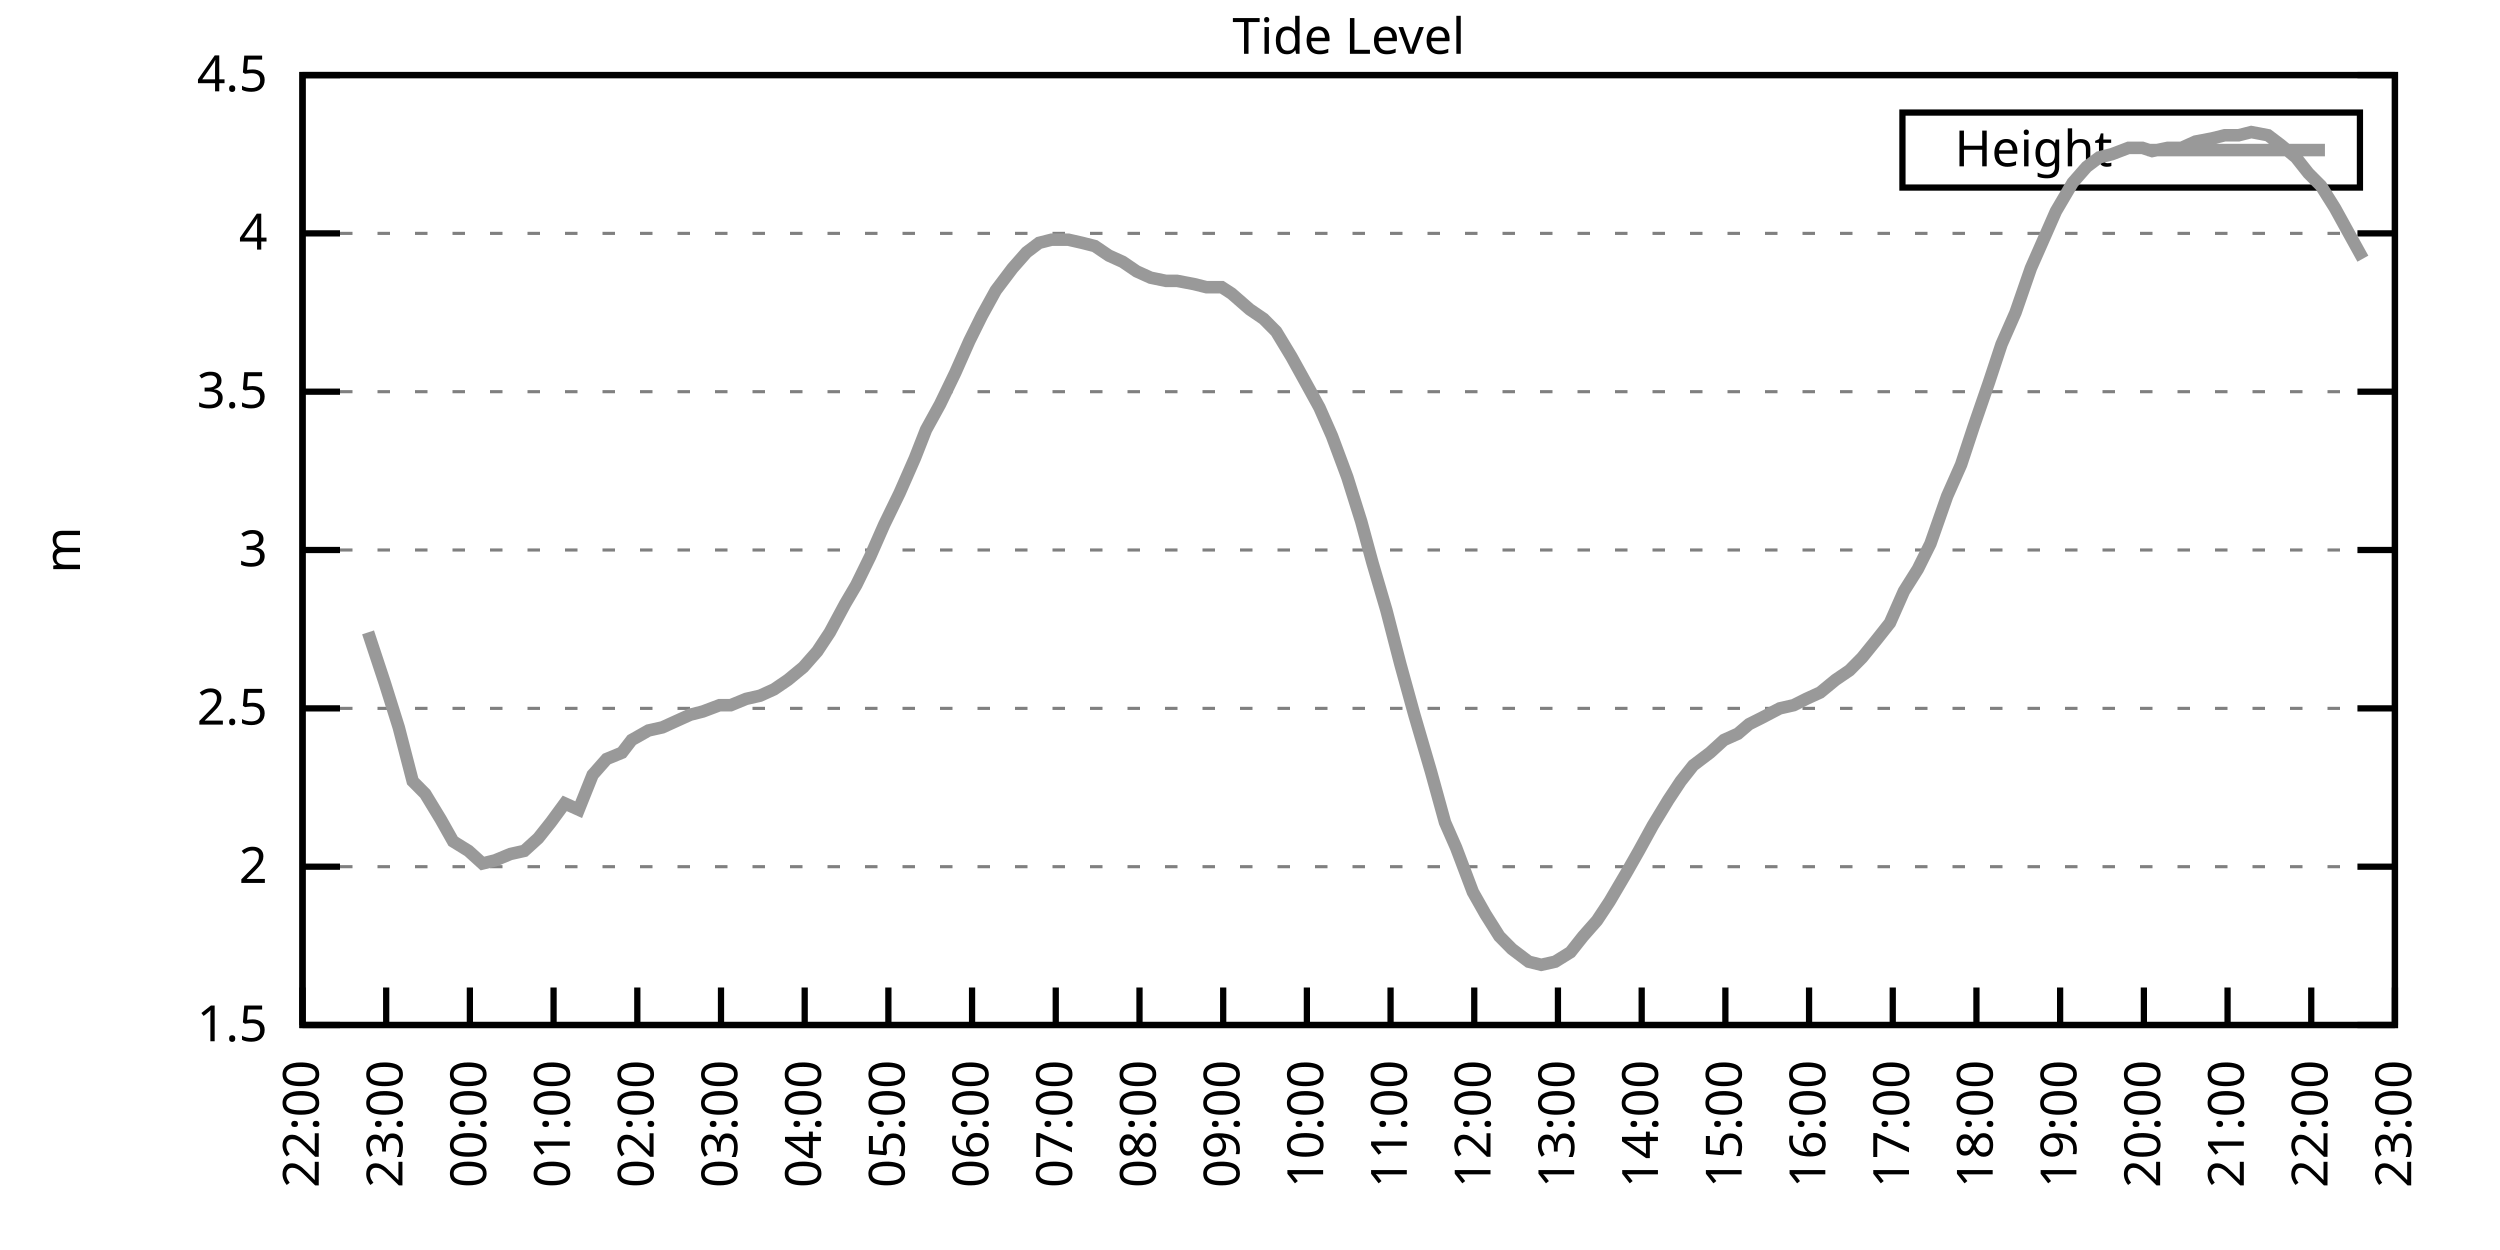
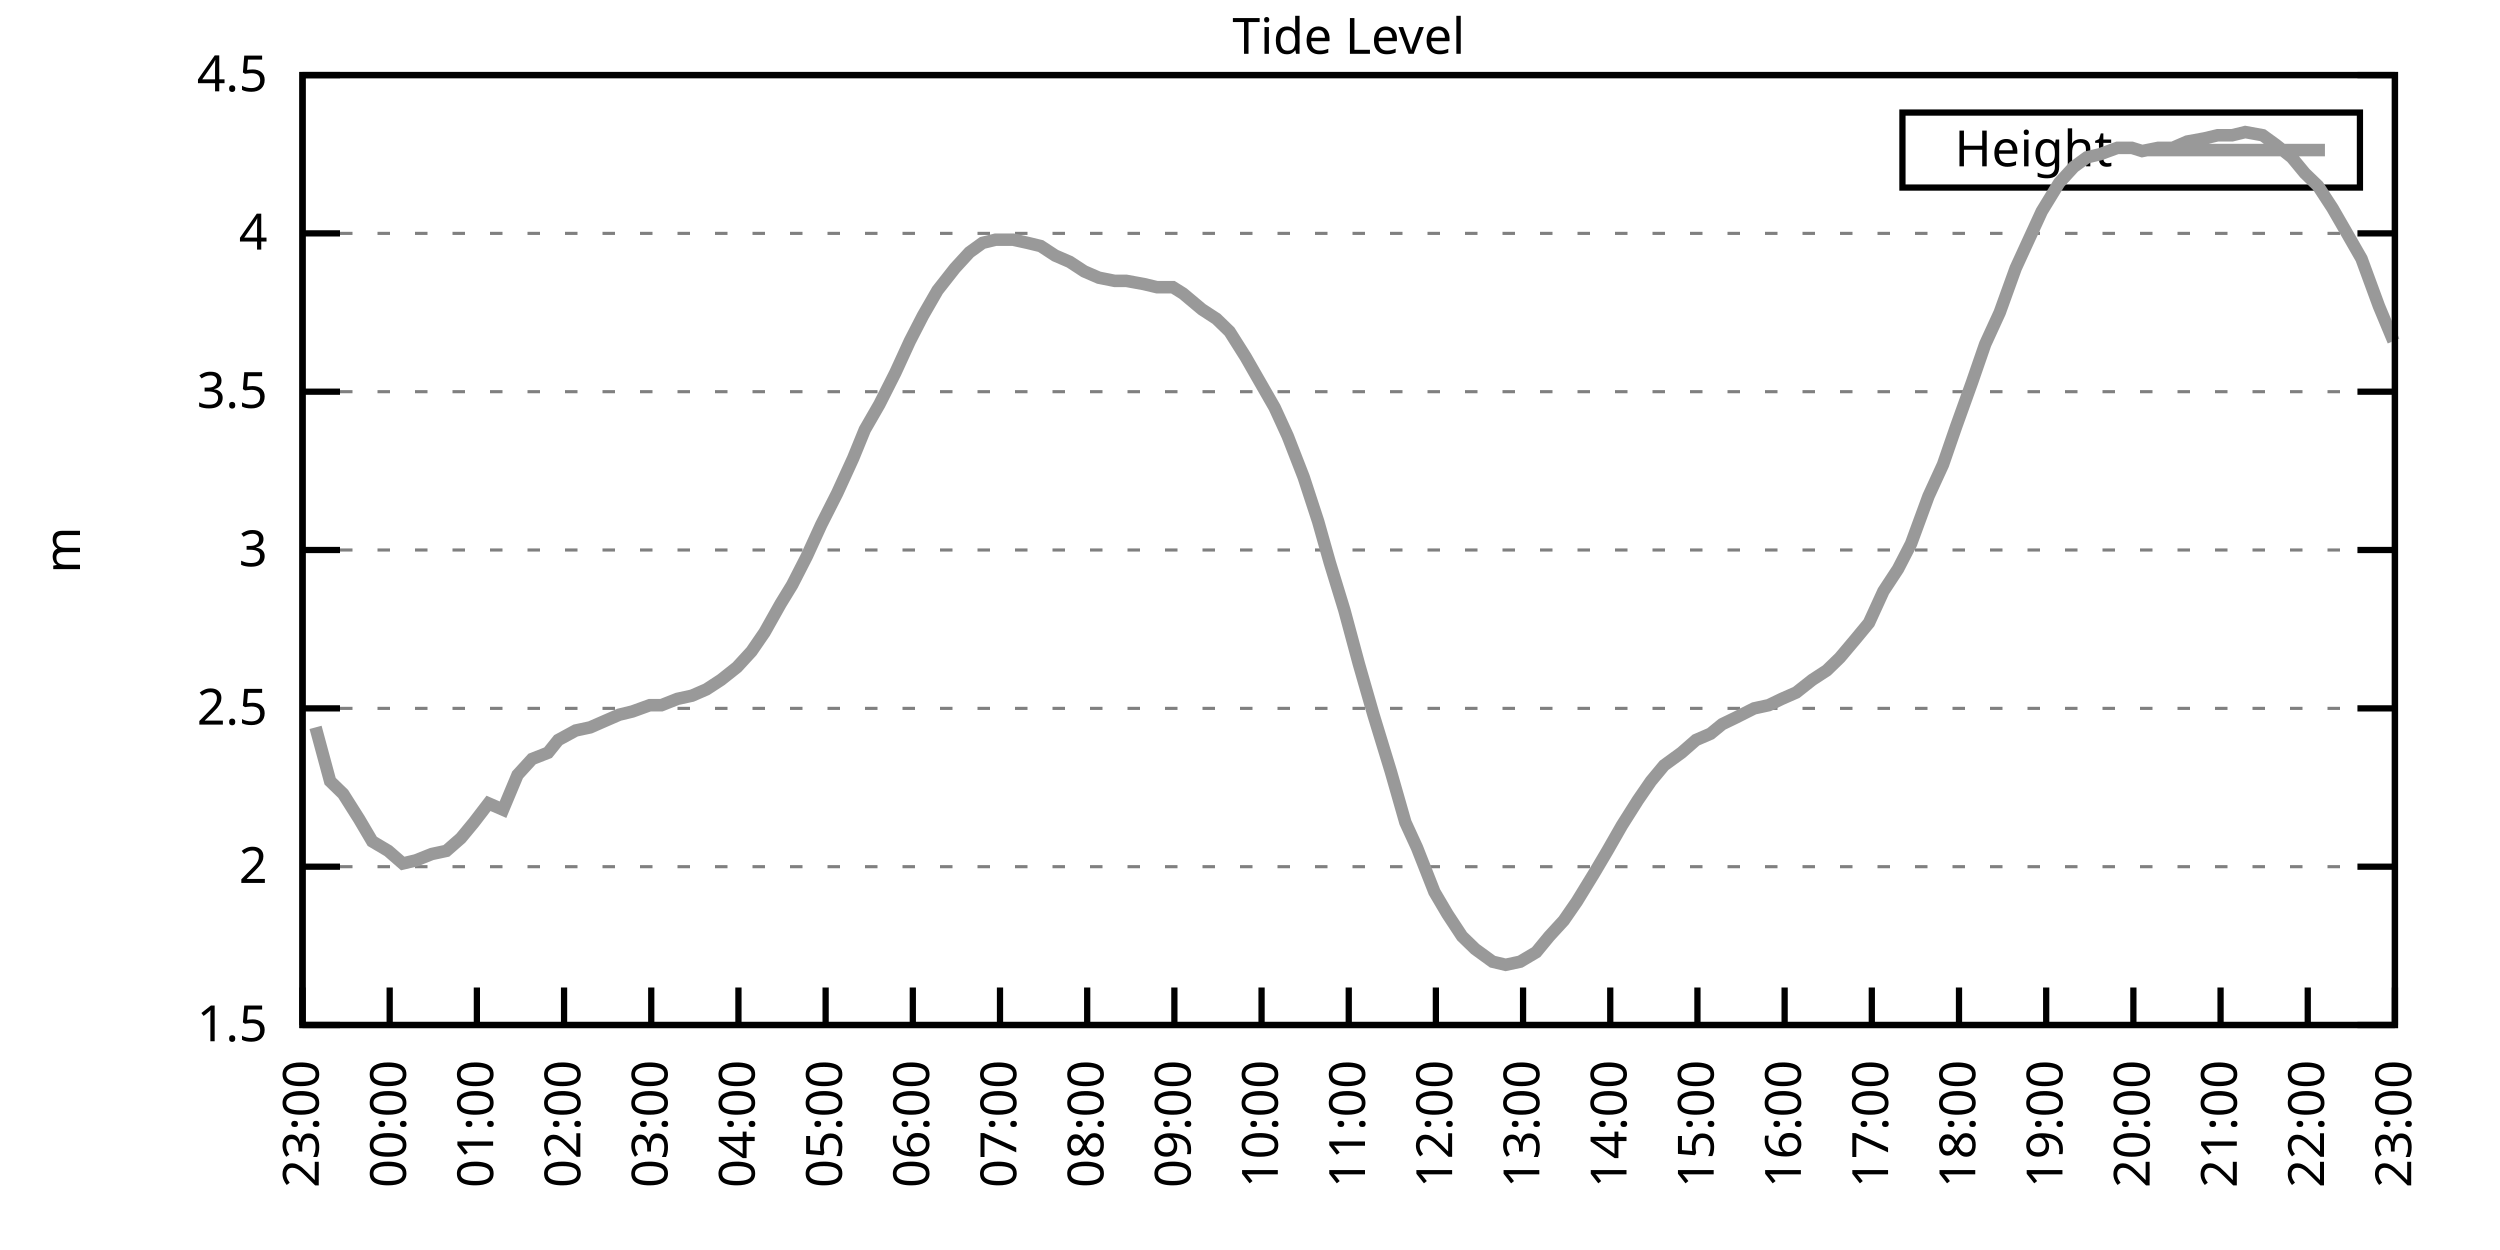
<svg xmlns="http://www.w3.org/2000/svg" xmlns:xlink="http://www.w3.org/1999/xlink" width="400" height="200" viewBox="0 0 400 200">
  <g id="gnuplot_canvas">
    <rect x="0" y="0" width="400" height="200" fill="none" />
    <defs>
      <circle id="gpDot" r="0.5" stroke-width="0.5" stroke="currentColor" />
      <path id="gpPt0" stroke-width="0.333" stroke="currentColor" d="M-1,0 h2 M0,-1 v2" />
      <path id="gpPt1" stroke-width="0.333" stroke="currentColor" d="M-1,-1 L1,1 M1,-1 L-1,1" />
      <path id="gpPt2" stroke-width="0.333" stroke="currentColor" d="M-1,0 L1,0 M0,-1 L0,1 M-1,-1 L1,1 M-1,1 L1,-1" />
      <rect id="gpPt3" stroke-width="0.333" stroke="currentColor" x="-1" y="-1" width="2" height="2" />
      <rect id="gpPt4" stroke-width="0.333" stroke="currentColor" fill="currentColor" x="-1" y="-1" width="2" height="2" />
      <circle id="gpPt5" stroke-width="0.333" stroke="currentColor" cx="0" cy="0" r="1" />
      <use xlink:href="#gpPt5" id="gpPt6" fill="currentColor" stroke="none" />
      <path id="gpPt7" stroke-width="0.333" stroke="currentColor" d="M0,-1.33 L-1.33,0.67 L1.33,0.67 z" />
      <use xlink:href="#gpPt7" id="gpPt8" fill="currentColor" stroke="none" />
      <use xlink:href="#gpPt7" id="gpPt9" stroke="currentColor" transform="rotate(180)" />
      <use xlink:href="#gpPt9" id="gpPt10" fill="currentColor" stroke="none" />
      <use xlink:href="#gpPt3" id="gpPt11" stroke="currentColor" transform="rotate(45)" />
      <use xlink:href="#gpPt11" id="gpPt12" fill="currentColor" stroke="none" />
      <path id="gpPt13" stroke-width="0.333" stroke="currentColor" d="M0,1.330 L1.265,0.411 L0.782,-1.067 L-0.782,-1.076 L-1.265,0.411 z" />
      <use xlink:href="#gpPt13" id="gpPt14" fill="currentColor" stroke="none" />
      <filter id="textbox" filterUnits="objectBoundingBox" x="0" y="0" height="1" width="1">
        <feFlood flood-color="white" flood-opacity="1" result="bgnd" />
        <feComposite in="SourceGraphic" in2="bgnd" operator="atop" />
      </filter>
      <filter id="greybox" filterUnits="objectBoundingBox" x="0" y="0" height="1" width="1">
        <feFlood flood-color="lightgrey" flood-opacity="1" result="grey" />
        <feComposite in="SourceGraphic" in2="grey" operator="atop" />
      </filter>
    </defs>
    <g fill="none" color="white" stroke="currentColor" stroke-width="1.00" stroke-linecap="butt" stroke-linejoin="miter">
</g>
    <g fill="none" color="black" stroke="currentColor" stroke-width="1.00" stroke-linecap="butt" stroke-linejoin="miter">
      <g stroke="none" shape-rendering="crispEdges">
        <polygon fill="rgb(255, 255, 255)" points="48.40,164.00 383.18,164.00 383.18,12.02 48.40,12.02 " />
      </g>
    </g>
    <g fill="none" color="black" stroke="currentColor" stroke-width="1.00" stroke-linecap="butt" stroke-linejoin="miter">
</g>
    <g fill="none" color="black" stroke="black" stroke-width="0.50" stroke-linecap="butt" stroke-linejoin="miter">
</g>
    <g fill="none" color="gray" stroke="currentColor" stroke-width="0.50" stroke-linecap="butt" stroke-linejoin="miter">
      <path stroke="gray" stroke-dasharray="2,4" class="gridline" d="M48.40,164.00 L383.19,164.00  " />
    </g>
    <g fill="none" color="gray" stroke="gray" stroke-width="1.00" stroke-linecap="butt" stroke-linejoin="miter">
</g>
    <g fill="none" color="black" stroke="currentColor" stroke-width="1.00" stroke-linecap="butt" stroke-linejoin="miter">
      <path stroke="black" d="M48.40,164.00 L54.40,164.00 M383.19,164.00 L377.19,164.00  " />
      <g transform="translate(42.80,166.60)" stroke="none" fill="black" font-family="Sans" font-size="8.00" text-anchor="end">
        <text>
          <tspan font-family="Sans"> 1.5</tspan>
        </text>
      </g>
    </g>
    <g fill="none" color="black" stroke="currentColor" stroke-width="1.00" stroke-linecap="butt" stroke-linejoin="miter">
</g>
    <g fill="none" color="black" stroke="black" stroke-width="0.50" stroke-linecap="butt" stroke-linejoin="miter">
</g>
    <g fill="none" color="gray" stroke="currentColor" stroke-width="0.50" stroke-linecap="butt" stroke-linejoin="miter">
      <path stroke="gray" stroke-dasharray="2,4" class="gridline" d="M48.40,138.67 L383.19,138.67  " />
    </g>
    <g fill="none" color="gray" stroke="gray" stroke-width="1.00" stroke-linecap="butt" stroke-linejoin="miter">
</g>
    <g fill="none" color="black" stroke="currentColor" stroke-width="1.00" stroke-linecap="butt" stroke-linejoin="miter">
      <path stroke="black" d="M48.40,138.67 L54.40,138.67 M383.19,138.67 L377.19,138.67  " />
      <g transform="translate(42.80,141.27)" stroke="none" fill="black" font-family="Sans" font-size="8.00" text-anchor="end">
        <text>
          <tspan font-family="Sans"> 2</tspan>
        </text>
      </g>
    </g>
    <g fill="none" color="black" stroke="currentColor" stroke-width="1.00" stroke-linecap="butt" stroke-linejoin="miter">
</g>
    <g fill="none" color="black" stroke="black" stroke-width="0.50" stroke-linecap="butt" stroke-linejoin="miter">
</g>
    <g fill="none" color="gray" stroke="currentColor" stroke-width="0.50" stroke-linecap="butt" stroke-linejoin="miter">
      <path stroke="gray" stroke-dasharray="2,4" class="gridline" d="M48.40,113.34 L383.19,113.34  " />
    </g>
    <g fill="none" color="gray" stroke="gray" stroke-width="1.00" stroke-linecap="butt" stroke-linejoin="miter">
</g>
    <g fill="none" color="black" stroke="currentColor" stroke-width="1.00" stroke-linecap="butt" stroke-linejoin="miter">
      <path stroke="black" d="M48.40,113.34 L54.40,113.34 M383.19,113.34 L377.19,113.34  " />
      <g transform="translate(42.80,115.94)" stroke="none" fill="black" font-family="Sans" font-size="8.00" text-anchor="end">
        <text>
          <tspan font-family="Sans"> 2.5</tspan>
        </text>
      </g>
    </g>
    <g fill="none" color="black" stroke="currentColor" stroke-width="1.00" stroke-linecap="butt" stroke-linejoin="miter">
</g>
    <g fill="none" color="black" stroke="black" stroke-width="0.50" stroke-linecap="butt" stroke-linejoin="miter">
</g>
    <g fill="none" color="gray" stroke="currentColor" stroke-width="0.50" stroke-linecap="butt" stroke-linejoin="miter">
      <path stroke="gray" stroke-dasharray="2,4" class="gridline" d="M48.40,88.00 L383.19,88.00  " />
    </g>
    <g fill="none" color="gray" stroke="gray" stroke-width="1.00" stroke-linecap="butt" stroke-linejoin="miter">
</g>
    <g fill="none" color="black" stroke="currentColor" stroke-width="1.00" stroke-linecap="butt" stroke-linejoin="miter">
      <path stroke="black" d="M48.40,88.00 L54.40,88.00 M383.19,88.00 L377.19,88.00  " />
      <g transform="translate(42.80,90.60)" stroke="none" fill="black" font-family="Sans" font-size="8.00" text-anchor="end">
        <text>
          <tspan font-family="Sans"> 3</tspan>
        </text>
      </g>
    </g>
    <g fill="none" color="black" stroke="currentColor" stroke-width="1.00" stroke-linecap="butt" stroke-linejoin="miter">
</g>
    <g fill="none" color="black" stroke="black" stroke-width="0.50" stroke-linecap="butt" stroke-linejoin="miter">
</g>
    <g fill="none" color="gray" stroke="currentColor" stroke-width="0.50" stroke-linecap="butt" stroke-linejoin="miter">
      <path stroke="gray" stroke-dasharray="2,4" class="gridline" d="M48.40,62.67 L383.19,62.67  " />
    </g>
    <g fill="none" color="gray" stroke="gray" stroke-width="1.00" stroke-linecap="butt" stroke-linejoin="miter">
</g>
    <g fill="none" color="black" stroke="currentColor" stroke-width="1.00" stroke-linecap="butt" stroke-linejoin="miter">
      <path stroke="black" d="M48.40,62.67 L54.40,62.67 M383.19,62.67 L377.19,62.67  " />
      <g transform="translate(42.80,65.27)" stroke="none" fill="black" font-family="Sans" font-size="8.00" text-anchor="end">
        <text>
          <tspan font-family="Sans"> 3.5</tspan>
        </text>
      </g>
    </g>
    <g fill="none" color="black" stroke="currentColor" stroke-width="1.00" stroke-linecap="butt" stroke-linejoin="miter">
</g>
    <g fill="none" color="black" stroke="black" stroke-width="0.50" stroke-linecap="butt" stroke-linejoin="miter">
</g>
    <g fill="none" color="gray" stroke="currentColor" stroke-width="0.50" stroke-linecap="butt" stroke-linejoin="miter">
      <path stroke="gray" stroke-dasharray="2,4" class="gridline" d="M48.40,37.34 L383.19,37.34  " />
    </g>
    <g fill="none" color="gray" stroke="gray" stroke-width="1.00" stroke-linecap="butt" stroke-linejoin="miter">
</g>
    <g fill="none" color="black" stroke="currentColor" stroke-width="1.00" stroke-linecap="butt" stroke-linejoin="miter">
      <path stroke="black" d="M48.40,37.34 L54.40,37.34 M383.19,37.34 L377.19,37.34  " />
      <g transform="translate(42.80,39.94)" stroke="none" fill="black" font-family="Sans" font-size="8.00" text-anchor="end">
        <text>
          <tspan font-family="Sans"> 4</tspan>
        </text>
      </g>
    </g>
    <g fill="none" color="black" stroke="currentColor" stroke-width="1.00" stroke-linecap="butt" stroke-linejoin="miter">
</g>
    <g fill="none" color="black" stroke="black" stroke-width="0.50" stroke-linecap="butt" stroke-linejoin="miter">
</g>
    <g fill="none" color="gray" stroke="currentColor" stroke-width="0.50" stroke-linecap="butt" stroke-linejoin="miter">
      <path stroke="gray" stroke-dasharray="2,4" class="gridline" d="M48.40,12.01 L383.19,12.01  " />
    </g>
    <g fill="none" color="gray" stroke="gray" stroke-width="1.00" stroke-linecap="butt" stroke-linejoin="miter">
</g>
    <g fill="none" color="black" stroke="currentColor" stroke-width="1.00" stroke-linecap="butt" stroke-linejoin="miter">
      <path stroke="black" d="M48.40,12.01 L54.40,12.01 M383.19,12.01 L377.19,12.01  " />
      <g transform="translate(42.80,14.61)" stroke="none" fill="black" font-family="Sans" font-size="8.00" text-anchor="end">
        <text>
          <tspan font-family="Sans"> 4.5</tspan>
        </text>
      </g>
    </g>
    <g fill="none" color="black" stroke="currentColor" stroke-width="1.00" stroke-linecap="butt" stroke-linejoin="miter">
      <path stroke="black" d="M48.40,164.00 L48.40,158.00  " />
      <g transform="translate(51.00,169.60) rotate(270.00)" stroke="none" fill="black" font-family="Sans" font-size="8.00" text-anchor="end">
        <text>
-           <tspan font-family="Sans">22:00</tspan>
-         </text>
-       </g>
-     </g>
-     <g fill="none" color="black" stroke="currentColor" stroke-width="1.00" stroke-linecap="butt" stroke-linejoin="miter">
-       <path stroke="black" d="M61.79,164.00 L61.79,158.00  " />
-       <g transform="translate(64.39,169.60) rotate(270.00)" stroke="none" fill="black" font-family="Sans" font-size="8.00" text-anchor="end">
-         <text>
          <tspan font-family="Sans">23:00</tspan>
        </text>
      </g>
    </g>
    <g fill="none" color="black" stroke="currentColor" stroke-width="1.00" stroke-linecap="butt" stroke-linejoin="miter">
-       <path stroke="black" d="M75.18,164.00 L75.18,158.00  " />
-       <g transform="translate(77.78,169.60) rotate(270.00)" stroke="none" fill="black" font-family="Sans" font-size="8.00" text-anchor="end">
+       <path stroke="black" d="M62.35,164.00 L62.35,158.00  " />
+       <g transform="translate(64.95,169.60) rotate(270.00)" stroke="none" fill="black" font-family="Sans" font-size="8.00" text-anchor="end">
        <text>
          <tspan font-family="Sans">00:00</tspan>
        </text>
      </g>
    </g>
    <g fill="none" color="black" stroke="currentColor" stroke-width="1.00" stroke-linecap="butt" stroke-linejoin="miter">
-       <path stroke="black" d="M88.57,164.00 L88.57,158.00  " />
-       <g transform="translate(91.17,169.60) rotate(270.00)" stroke="none" fill="black" font-family="Sans" font-size="8.00" text-anchor="end">
+       <path stroke="black" d="M76.30,164.00 L76.30,158.00  " />
+       <g transform="translate(78.90,169.60) rotate(270.00)" stroke="none" fill="black" font-family="Sans" font-size="8.00" text-anchor="end">
        <text>
          <tspan font-family="Sans">01:00</tspan>
        </text>
      </g>
    </g>
    <g fill="none" color="black" stroke="currentColor" stroke-width="1.00" stroke-linecap="butt" stroke-linejoin="miter">
-       <path stroke="black" d="M101.97,164.00 L101.97,158.00  " />
-       <g transform="translate(104.57,169.60) rotate(270.00)" stroke="none" fill="black" font-family="Sans" font-size="8.00" text-anchor="end">
+       <path stroke="black" d="M90.25,164.00 L90.25,158.00  " />
+       <g transform="translate(92.85,169.60) rotate(270.00)" stroke="none" fill="black" font-family="Sans" font-size="8.00" text-anchor="end">
        <text>
          <tspan font-family="Sans">02:00</tspan>
        </text>
      </g>
    </g>
    <g fill="none" color="black" stroke="currentColor" stroke-width="1.00" stroke-linecap="butt" stroke-linejoin="miter">
-       <path stroke="black" d="M115.36,164.00 L115.36,158.00  " />
-       <g transform="translate(117.96,169.60) rotate(270.00)" stroke="none" fill="black" font-family="Sans" font-size="8.00" text-anchor="end">
+       <path stroke="black" d="M104.20,164.00 L104.20,158.00  " />
+       <g transform="translate(106.80,169.60) rotate(270.00)" stroke="none" fill="black" font-family="Sans" font-size="8.00" text-anchor="end">
        <text>
          <tspan font-family="Sans">03:00</tspan>
        </text>
      </g>
    </g>
    <g fill="none" color="black" stroke="currentColor" stroke-width="1.00" stroke-linecap="butt" stroke-linejoin="miter">
-       <path stroke="black" d="M128.75,164.00 L128.75,158.00  " />
-       <g transform="translate(131.35,169.60) rotate(270.00)" stroke="none" fill="black" font-family="Sans" font-size="8.00" text-anchor="end">
+       <path stroke="black" d="M118.15,164.00 L118.15,158.00  " />
+       <g transform="translate(120.75,169.60) rotate(270.00)" stroke="none" fill="black" font-family="Sans" font-size="8.00" text-anchor="end">
        <text>
          <tspan font-family="Sans">04:00</tspan>
        </text>
      </g>
    </g>
    <g fill="none" color="black" stroke="currentColor" stroke-width="1.00" stroke-linecap="butt" stroke-linejoin="miter">
-       <path stroke="black" d="M142.14,164.00 L142.14,158.00  " />
-       <g transform="translate(144.74,169.60) rotate(270.00)" stroke="none" fill="black" font-family="Sans" font-size="8.00" text-anchor="end">
+       <path stroke="black" d="M132.10,164.00 L132.10,158.00  " />
+       <g transform="translate(134.70,169.60) rotate(270.00)" stroke="none" fill="black" font-family="Sans" font-size="8.00" text-anchor="end">
        <text>
          <tspan font-family="Sans">05:00</tspan>
        </text>
      </g>
    </g>
    <g fill="none" color="black" stroke="currentColor" stroke-width="1.00" stroke-linecap="butt" stroke-linejoin="miter">
-       <path stroke="black" d="M155.53,164.00 L155.53,158.00  " />
-       <g transform="translate(158.13,169.60) rotate(270.00)" stroke="none" fill="black" font-family="Sans" font-size="8.00" text-anchor="end">
+       <path stroke="black" d="M146.05,164.00 L146.05,158.00  " />
+       <g transform="translate(148.65,169.60) rotate(270.00)" stroke="none" fill="black" font-family="Sans" font-size="8.00" text-anchor="end">
        <text>
          <tspan font-family="Sans">06:00</tspan>
        </text>
      </g>
    </g>
    <g fill="none" color="black" stroke="currentColor" stroke-width="1.00" stroke-linecap="butt" stroke-linejoin="miter">
-       <path stroke="black" d="M168.92,164.00 L168.92,158.00  " />
-       <g transform="translate(171.52,169.60) rotate(270.00)" stroke="none" fill="black" font-family="Sans" font-size="8.00" text-anchor="end">
+       <path stroke="black" d="M160.00,164.00 L160.00,158.00  " />
+       <g transform="translate(162.60,169.60) rotate(270.00)" stroke="none" fill="black" font-family="Sans" font-size="8.00" text-anchor="end">
        <text>
          <tspan font-family="Sans">07:00</tspan>
        </text>
      </g>
    </g>
    <g fill="none" color="black" stroke="currentColor" stroke-width="1.00" stroke-linecap="butt" stroke-linejoin="miter">
-       <path stroke="black" d="M182.32,164.00 L182.32,158.00  " />
-       <g transform="translate(184.92,169.60) rotate(270.00)" stroke="none" fill="black" font-family="Sans" font-size="8.00" text-anchor="end">
+       <path stroke="black" d="M173.95,164.00 L173.95,158.00  " />
+       <g transform="translate(176.55,169.60) rotate(270.00)" stroke="none" fill="black" font-family="Sans" font-size="8.00" text-anchor="end">
        <text>
          <tspan font-family="Sans">08:00</tspan>
        </text>
      </g>
    </g>
    <g fill="none" color="black" stroke="currentColor" stroke-width="1.00" stroke-linecap="butt" stroke-linejoin="miter">
-       <path stroke="black" d="M195.71,164.00 L195.71,158.00  " />
-       <g transform="translate(198.31,169.60) rotate(270.00)" stroke="none" fill="black" font-family="Sans" font-size="8.00" text-anchor="end">
+       <path stroke="black" d="M187.90,164.00 L187.90,158.00  " />
+       <g transform="translate(190.50,169.60) rotate(270.00)" stroke="none" fill="black" font-family="Sans" font-size="8.00" text-anchor="end">
        <text>
          <tspan font-family="Sans">09:00</tspan>
        </text>
      </g>
    </g>
    <g fill="none" color="black" stroke="currentColor" stroke-width="1.00" stroke-linecap="butt" stroke-linejoin="miter">
-       <path stroke="black" d="M209.10,164.00 L209.10,158.00  " />
-       <g transform="translate(211.70,169.60) rotate(270.00)" stroke="none" fill="black" font-family="Sans" font-size="8.00" text-anchor="end">
+       <path stroke="black" d="M201.85,164.00 L201.85,158.00  " />
+       <g transform="translate(204.45,169.60) rotate(270.00)" stroke="none" fill="black" font-family="Sans" font-size="8.00" text-anchor="end">
        <text>
          <tspan font-family="Sans">10:00</tspan>
        </text>
      </g>
    </g>
    <g fill="none" color="black" stroke="currentColor" stroke-width="1.00" stroke-linecap="butt" stroke-linejoin="miter">
-       <path stroke="black" d="M222.49,164.00 L222.49,158.00  " />
-       <g transform="translate(225.09,169.60) rotate(270.00)" stroke="none" fill="black" font-family="Sans" font-size="8.00" text-anchor="end">
+       <path stroke="black" d="M215.80,164.00 L215.80,158.00  " />
+       <g transform="translate(218.40,169.60) rotate(270.00)" stroke="none" fill="black" font-family="Sans" font-size="8.00" text-anchor="end">
        <text>
          <tspan font-family="Sans">11:00</tspan>
        </text>
      </g>
    </g>
    <g fill="none" color="black" stroke="currentColor" stroke-width="1.00" stroke-linecap="butt" stroke-linejoin="miter">
-       <path stroke="black" d="M235.88,164.00 L235.88,158.00  " />
-       <g transform="translate(238.48,169.60) rotate(270.00)" stroke="none" fill="black" font-family="Sans" font-size="8.00" text-anchor="end">
+       <path stroke="black" d="M229.74,164.00 L229.74,158.00  " />
+       <g transform="translate(232.34,169.60) rotate(270.00)" stroke="none" fill="black" font-family="Sans" font-size="8.00" text-anchor="end">
        <text>
          <tspan font-family="Sans">12:00</tspan>
        </text>
      </g>
    </g>
    <g fill="none" color="black" stroke="currentColor" stroke-width="1.00" stroke-linecap="butt" stroke-linejoin="miter">
-       <path stroke="black" d="M249.27,164.00 L249.27,158.00  " />
-       <g transform="translate(251.87,169.60) rotate(270.00)" stroke="none" fill="black" font-family="Sans" font-size="8.00" text-anchor="end">
+       <path stroke="black" d="M243.69,164.00 L243.69,158.00  " />
+       <g transform="translate(246.29,169.60) rotate(270.00)" stroke="none" fill="black" font-family="Sans" font-size="8.00" text-anchor="end">
        <text>
          <tspan font-family="Sans">13:00</tspan>
        </text>
      </g>
    </g>
    <g fill="none" color="black" stroke="currentColor" stroke-width="1.00" stroke-linecap="butt" stroke-linejoin="miter">
-       <path stroke="black" d="M262.67,164.00 L262.67,158.00  " />
-       <g transform="translate(265.27,169.60) rotate(270.00)" stroke="none" fill="black" font-family="Sans" font-size="8.00" text-anchor="end">
+       <path stroke="black" d="M257.64,164.00 L257.64,158.00  " />
+       <g transform="translate(260.24,169.60) rotate(270.00)" stroke="none" fill="black" font-family="Sans" font-size="8.00" text-anchor="end">
        <text>
          <tspan font-family="Sans">14:00</tspan>
        </text>
      </g>
    </g>
    <g fill="none" color="black" stroke="currentColor" stroke-width="1.00" stroke-linecap="butt" stroke-linejoin="miter">
-       <path stroke="black" d="M276.06,164.00 L276.06,158.00  " />
-       <g transform="translate(278.66,169.60) rotate(270.00)" stroke="none" fill="black" font-family="Sans" font-size="8.00" text-anchor="end">
+       <path stroke="black" d="M271.59,164.00 L271.59,158.00  " />
+       <g transform="translate(274.19,169.60) rotate(270.00)" stroke="none" fill="black" font-family="Sans" font-size="8.00" text-anchor="end">
        <text>
          <tspan font-family="Sans">15:00</tspan>
        </text>
      </g>
    </g>
    <g fill="none" color="black" stroke="currentColor" stroke-width="1.00" stroke-linecap="butt" stroke-linejoin="miter">
-       <path stroke="black" d="M289.45,164.00 L289.45,158.00  " />
-       <g transform="translate(292.05,169.60) rotate(270.00)" stroke="none" fill="black" font-family="Sans" font-size="8.00" text-anchor="end">
+       <path stroke="black" d="M285.54,164.00 L285.54,158.00  " />
+       <g transform="translate(288.14,169.60) rotate(270.00)" stroke="none" fill="black" font-family="Sans" font-size="8.00" text-anchor="end">
        <text>
          <tspan font-family="Sans">16:00</tspan>
        </text>
      </g>
    </g>
    <g fill="none" color="black" stroke="currentColor" stroke-width="1.00" stroke-linecap="butt" stroke-linejoin="miter">
-       <path stroke="black" d="M302.84,164.00 L302.84,158.00  " />
-       <g transform="translate(305.44,169.60) rotate(270.00)" stroke="none" fill="black" font-family="Sans" font-size="8.00" text-anchor="end">
+       <path stroke="black" d="M299.49,164.00 L299.49,158.00  " />
+       <g transform="translate(302.09,169.60) rotate(270.00)" stroke="none" fill="black" font-family="Sans" font-size="8.00" text-anchor="end">
        <text>
          <tspan font-family="Sans">17:00</tspan>
        </text>
      </g>
    </g>
    <g fill="none" color="black" stroke="currentColor" stroke-width="1.00" stroke-linecap="butt" stroke-linejoin="miter">
-       <path stroke="black" d="M316.23,164.00 L316.23,158.00  " />
-       <g transform="translate(318.83,169.60) rotate(270.00)" stroke="none" fill="black" font-family="Sans" font-size="8.00" text-anchor="end">
+       <path stroke="black" d="M313.44,164.00 L313.44,158.00  " />
+       <g transform="translate(316.04,169.60) rotate(270.00)" stroke="none" fill="black" font-family="Sans" font-size="8.00" text-anchor="end">
        <text>
          <tspan font-family="Sans">18:00</tspan>
        </text>
      </g>
    </g>
    <g fill="none" color="black" stroke="currentColor" stroke-width="1.00" stroke-linecap="butt" stroke-linejoin="miter">
-       <path stroke="black" d="M329.62,164.00 L329.62,158.00  " />
-       <g transform="translate(332.22,169.60) rotate(270.00)" stroke="none" fill="black" font-family="Sans" font-size="8.00" text-anchor="end">
+       <path stroke="black" d="M327.39,164.00 L327.39,158.00  " />
+       <g transform="translate(329.99,169.60) rotate(270.00)" stroke="none" fill="black" font-family="Sans" font-size="8.00" text-anchor="end">
        <text>
          <tspan font-family="Sans">19:00</tspan>
        </text>
      </g>
    </g>
    <g fill="none" color="black" stroke="currentColor" stroke-width="1.00" stroke-linecap="butt" stroke-linejoin="miter">
-       <path stroke="black" d="M343.02,164.00 L343.02,158.00  " />
-       <g transform="translate(345.62,169.60) rotate(270.00)" stroke="none" fill="black" font-family="Sans" font-size="8.00" text-anchor="end">
+       <path stroke="black" d="M341.34,164.00 L341.34,158.00  " />
+       <g transform="translate(343.94,169.60) rotate(270.00)" stroke="none" fill="black" font-family="Sans" font-size="8.00" text-anchor="end">
        <text>
          <tspan font-family="Sans">20:00</tspan>
        </text>
      </g>
    </g>
    <g fill="none" color="black" stroke="currentColor" stroke-width="1.00" stroke-linecap="butt" stroke-linejoin="miter">
-       <path stroke="black" d="M356.41,164.00 L356.41,158.00  " />
-       <g transform="translate(359.01,169.60) rotate(270.00)" stroke="none" fill="black" font-family="Sans" font-size="8.00" text-anchor="end">
+       <path stroke="black" d="M355.29,164.00 L355.29,158.00  " />
+       <g transform="translate(357.89,169.60) rotate(270.00)" stroke="none" fill="black" font-family="Sans" font-size="8.00" text-anchor="end">
        <text>
          <tspan font-family="Sans">21:00</tspan>
        </text>
      </g>
    </g>
    <g fill="none" color="black" stroke="currentColor" stroke-width="1.00" stroke-linecap="butt" stroke-linejoin="miter">
-       <path stroke="black" d="M369.80,164.00 L369.80,158.00  " />
-       <g transform="translate(372.40,169.60) rotate(270.00)" stroke="none" fill="black" font-family="Sans" font-size="8.00" text-anchor="end">
+       <path stroke="black" d="M369.24,164.00 L369.24,158.00  " />
+       <g transform="translate(371.84,169.60) rotate(270.00)" stroke="none" fill="black" font-family="Sans" font-size="8.00" text-anchor="end">
        <text>
          <tspan font-family="Sans">22:00</tspan>
        </text>
      </g>
    </g>
    <g fill="none" color="black" stroke="currentColor" stroke-width="1.00" stroke-linecap="butt" stroke-linejoin="miter">
      <path stroke="black" d="M383.19,164.00 L383.19,158.00  " />
      <g transform="translate(385.79,169.60) rotate(270.00)" stroke="none" fill="black" font-family="Sans" font-size="8.00" text-anchor="end">
        <text>
          <tspan font-family="Sans">23:00</tspan>
        </text>
      </g>
    </g>
    <g fill="none" color="black" stroke="currentColor" stroke-width="1.00" stroke-linecap="butt" stroke-linejoin="miter">
</g>
    <g fill="none" color="black" stroke="currentColor" stroke-width="1.00" stroke-linecap="butt" stroke-linejoin="miter">
      <path stroke="black" d="M48.40,12.01 L48.40,164.00 L383.19,164.00 L383.19,12.01 L48.40,12.01 Z  " />
    </g>
    <g fill="none" color="black" stroke="currentColor" stroke-width="1.00" stroke-linecap="butt" stroke-linejoin="miter">
</g>
    <g fill="none" color="black" stroke="currentColor" stroke-width="1.00" stroke-linecap="butt" stroke-linejoin="miter">
      <path stroke="black" d="M304.39,30.01 L304.39,18.01 L377.59,18.01 L377.59,30.01 L304.39,30.01 Z  " />
    </g>
    <g id="Tide_level_plot_1">
      <g fill="none" color="white" stroke="black" stroke-width="2.00" stroke-linecap="butt" stroke-linejoin="miter">
</g>
      <g fill="none" color="black" stroke="currentColor" stroke-width="2.00" stroke-linecap="butt" stroke-linejoin="miter">
        <g transform="translate(337.99,26.61)" stroke="none" fill="black" font-family="Sans" font-size="8.00" text-anchor="end">
          <text>
            <tspan font-family="Sans">Height</tspan>
          </text>
        </g>
      </g>
      <g fill="none" color="black" stroke="currentColor" stroke-width="2.00" stroke-linecap="butt" stroke-linejoin="miter">
-         <path stroke="rgb(153, 153, 153)" d="M343.59,24.01 L371.99,24.01 M58.89,101.18 L61.57,109.28 L63.80,116.38 L66.03,124.99 L68.04,127.02 L70.50,131.07   L72.50,134.62 L74.96,136.14 L77.19,138.16 L79.20,137.66 L81.66,136.64 L83.89,136.14 L86.12,134.11 L88.13,131.58   L90.36,128.54 L92.59,129.55 L94.82,123.98 L97.06,121.44 L99.51,120.43 L101.07,118.40 L103.75,116.88 L105.98,116.38   L108.22,115.36 L110.45,114.35 L112.46,113.84 L115.13,112.83 L116.92,112.83 L119.38,111.82 L121.61,111.31 L123.84,110.30   L126.07,108.78 L128.53,106.75 L130.76,104.22 L132.77,101.18 L135.22,96.62 L137.01,93.58 L139.24,89.02 L141.47,83.95   L143.93,78.89 L146.38,73.31 L148.17,68.75 L150.40,64.70 L152.85,59.63 L155.09,54.57 L157.10,50.51 L159.33,46.46   L162.01,42.91 L164.24,40.38 L166.25,38.86 L168.25,38.35 L170.93,38.35 L173.17,38.86 L175.17,39.37 L177.41,40.89   L179.64,41.90 L181.87,43.42 L184.10,44.43 L186.56,44.94 L188.34,44.94 L191.02,45.45 L193.03,45.95 L195.48,45.95   L197.05,46.97 L199.95,49.50 L202.18,51.02 L204.19,53.05 L206.64,57.10 L208.88,61.15 L211.11,65.21 L213.12,69.77   L215.57,76.35 L217.80,83.45 L219.59,90.03 L221.82,97.63 L224.05,106.24 L226.29,114.35 L228.96,123.47 L231.20,131.58   L232.98,135.63 L235.66,142.72 L237.67,146.27 L239.90,149.81 L241.91,151.84 L244.59,153.87 L246.60,154.37 L248.83,153.87   L251.28,152.35 L253.29,149.81 L255.52,147.28 L257.53,144.24 L260.21,139.68 L262.22,136.14 L264.45,132.08 L266.91,128.03   L268.92,124.99 L270.92,122.46 L273.60,120.43 L275.83,118.40 L278.07,117.39 L279.85,115.87 L281.86,114.86 L284.76,113.34   L286.99,112.83 L289.00,111.82 L291.23,110.80 L293.69,108.78 L295.92,107.26 L297.93,105.23 L300.39,102.19 L302.39,99.66   L304.63,94.59 L306.86,91.04 L308.87,86.99 L311.54,79.39 L313.78,74.33 L315.79,68.25 L318.24,61.15 L320.25,55.07   L322.48,50.01 L324.94,42.91 L327.17,37.85 L328.95,33.80 L331.63,29.24 L333.86,26.70 L335.87,25.18 L337.88,24.68   L340.56,23.66 L342.79,23.66 L344.35,24.17 L346.81,23.66 L349.04,23.66 L351.27,22.65 L353.95,22.14 L355.96,21.64   L358.19,21.64 L360.20,21.13 L362.88,21.64 L364.89,23.16 L367.34,25.18 L369.35,27.72 L371.36,29.74 L373.59,33.29   L375.82,37.34 L378.06,41.39  " />
+         <path stroke="rgb(153, 153, 153)" d="M343.59,24.01 L371.99,24.01 M50.49,116.38 L52.82,124.99 L54.91,127.02 L57.47,131.07 L59.56,134.62 L62.12,136.14   L64.44,138.16 L66.53,137.66 L69.09,136.64 L71.42,136.14 L73.74,134.11 L75.83,131.58 L78.16,128.54 L80.48,129.55   L82.81,123.98 L85.13,121.44 L87.69,120.43 L89.32,118.40 L92.11,116.88 L94.43,116.38 L96.76,115.36 L99.08,114.35   L101.18,113.84 L103.97,112.83 L105.83,112.83 L108.38,111.82 L110.71,111.31 L113.03,110.30 L115.36,108.78 L117.92,106.75   L120.24,104.22 L122.33,101.18 L124.89,96.62 L126.75,93.58 L129.08,89.02 L131.40,83.95 L133.96,78.89 L136.51,73.31   L138.37,68.75 L140.70,64.70 L143.26,59.63 L145.58,54.57 L147.67,50.51 L150.00,46.46 L152.79,42.91 L155.11,40.38   L157.21,38.86 L159.30,38.35 L162.09,38.35 L164.41,38.86 L166.51,39.37 L168.83,40.89 L171.16,41.90 L173.48,43.42   L175.81,44.43 L178.36,44.94 L180.22,44.94 L183.01,45.45 L185.11,45.95 L187.66,45.95 L189.29,46.97 L192.31,49.50   L194.64,51.02 L196.73,53.05 L199.29,57.10 L201.61,61.15 L203.94,65.21 L206.03,69.77 L208.59,76.35 L210.91,83.45   L212.77,90.03 L215.10,97.63 L217.42,106.24 L219.75,114.35 L222.54,123.47 L224.86,131.58 L226.72,135.63 L229.51,142.72   L231.60,146.27 L233.93,149.81 L236.02,151.84 L238.81,153.87 L240.90,154.37 L243.23,153.87 L245.79,152.35 L247.88,149.81   L250.20,147.28 L252.30,144.24 L255.09,139.68 L257.18,136.14 L259.50,132.08 L262.06,128.03 L264.15,124.99 L266.25,122.46   L269.04,120.43 L271.36,118.40 L273.69,117.39 L275.55,115.87 L277.64,114.86 L280.66,113.34 L282.99,112.83 L285.08,111.82   L287.40,110.80 L289.96,108.78 L292.29,107.26 L294.38,105.23 L296.94,102.19 L299.03,99.66 L301.35,94.59 L303.68,91.04   L305.77,86.99 L308.56,79.39 L310.88,74.33 L312.98,68.25 L315.53,61.15 L317.63,55.07 L319.95,50.01 L322.51,42.91   L324.83,37.85 L326.69,33.80 L329.48,29.24 L331.81,26.70 L333.90,25.18 L335.99,24.68 L338.78,23.66 L341.11,23.66   L342.74,24.17 L345.29,23.66 L347.62,23.66 L349.94,22.65 L352.73,22.14 L354.83,21.64 L357.15,21.64 L359.24,21.13   L362.03,21.64 L364.13,23.16 L366.68,25.18 L368.78,27.72 L370.87,29.74 L373.19,33.29 L375.52,37.34 L377.84,41.39   L380.63,48.99 L382.96,54.57  " />
      </g>
    </g>
    <g fill="none" color="black" stroke="currentColor" stroke-width="2.00" stroke-linecap="butt" stroke-linejoin="miter">
</g>
    <g fill="none" color="black" stroke="black" stroke-width="1.00" stroke-linecap="butt" stroke-linejoin="miter">
</g>
    <g fill="none" color="black" stroke="currentColor" stroke-width="1.00" stroke-linecap="butt" stroke-linejoin="miter">
      <path stroke="black" d="M48.40,12.01 L48.40,164.00 L383.19,164.00 L383.19,12.01 L48.40,12.01 Z  " />
      <g transform="translate(12.80,88.01) rotate(270.00)" stroke="none" fill="black" font-family="Sans" font-size="8.00" text-anchor="middle">
        <text>
          <tspan font-family="Sans">m</tspan>
        </text>
      </g>
    </g>
    <g fill="none" color="black" stroke="currentColor" stroke-width="1.00" stroke-linecap="butt" stroke-linejoin="miter">
</g>
    <g fill="none" color="black" stroke="currentColor" stroke-width="1.00" stroke-linecap="butt" stroke-linejoin="miter">
      <g transform="translate(215.79,8.61)" stroke="none" fill="black" font-family="Sans" font-size="8.00" text-anchor="middle">
        <text>
          <tspan font-family="Sans">Tide Level</tspan>
        </text>
      </g>
    </g>
    <g fill="none" color="black" stroke="currentColor" stroke-width="1.00" stroke-linecap="butt" stroke-linejoin="miter">
</g>
  </g>
</svg>
